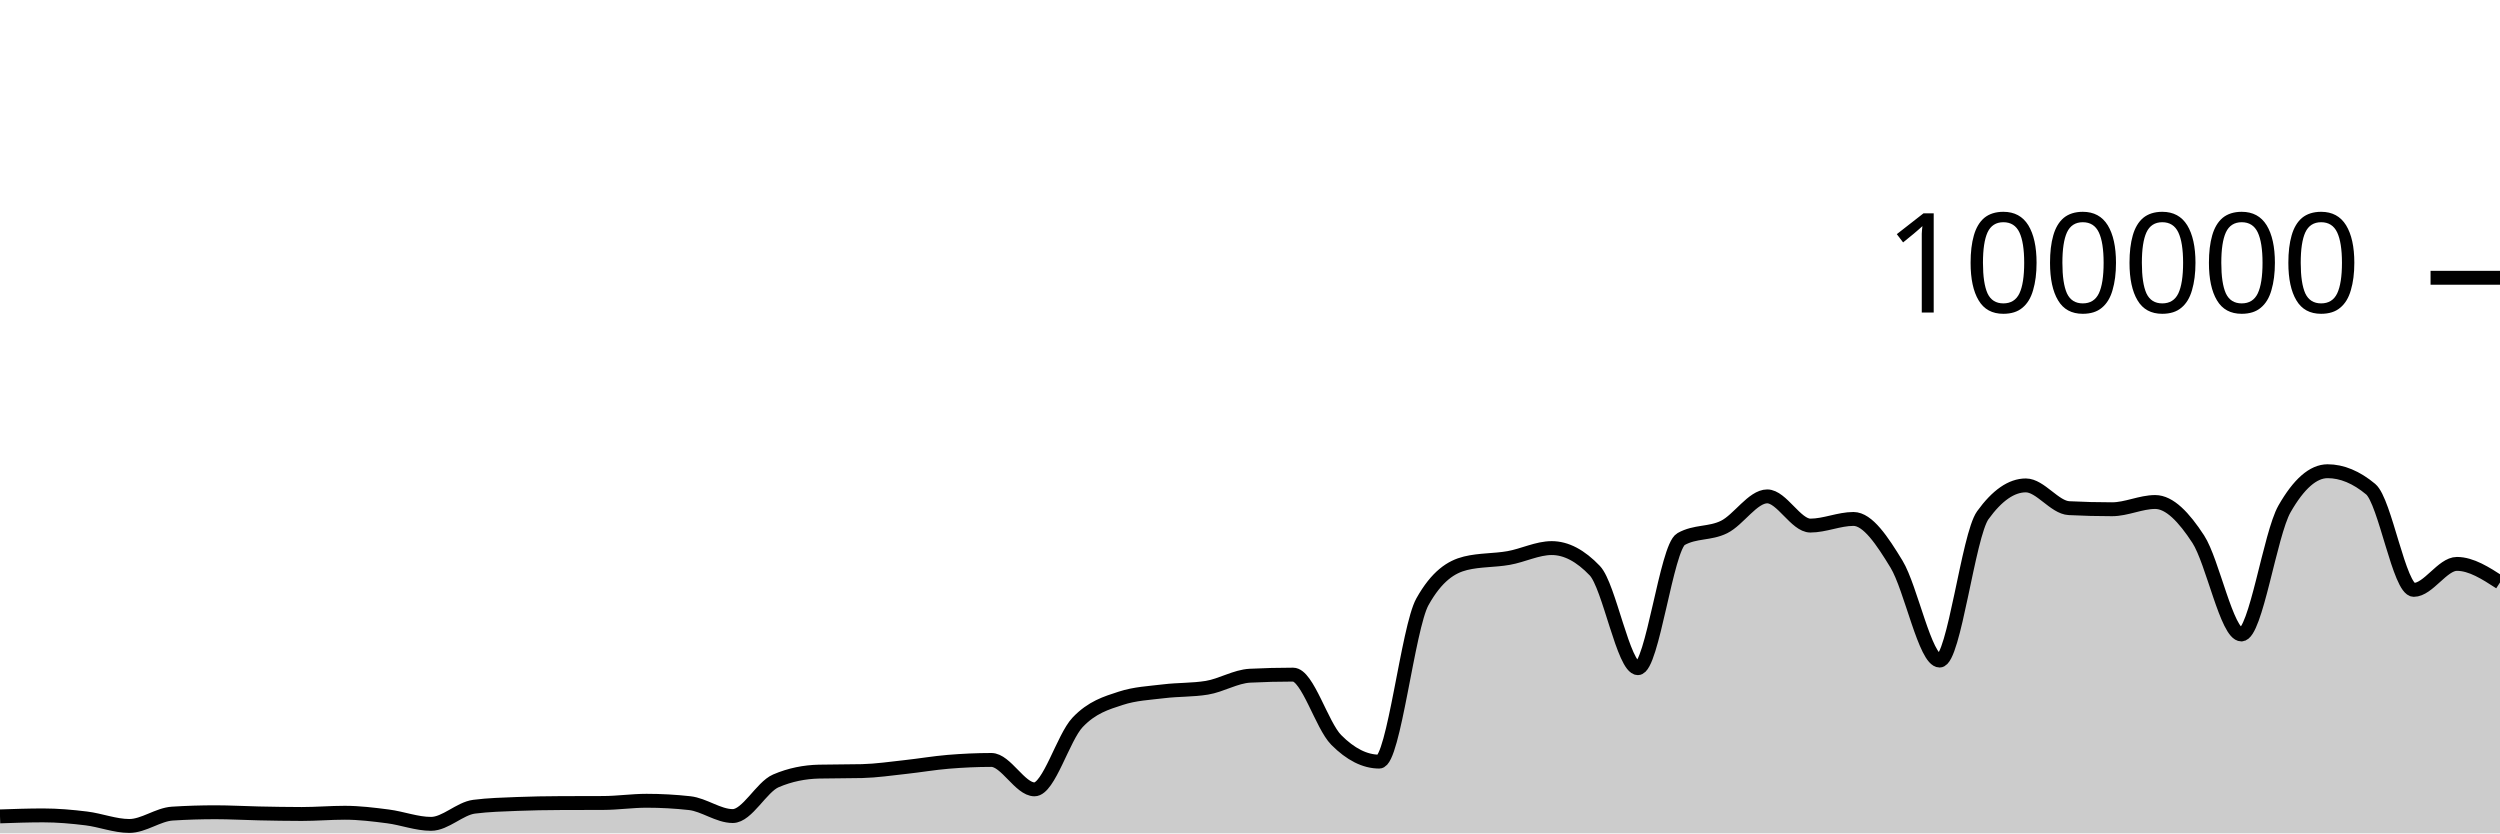
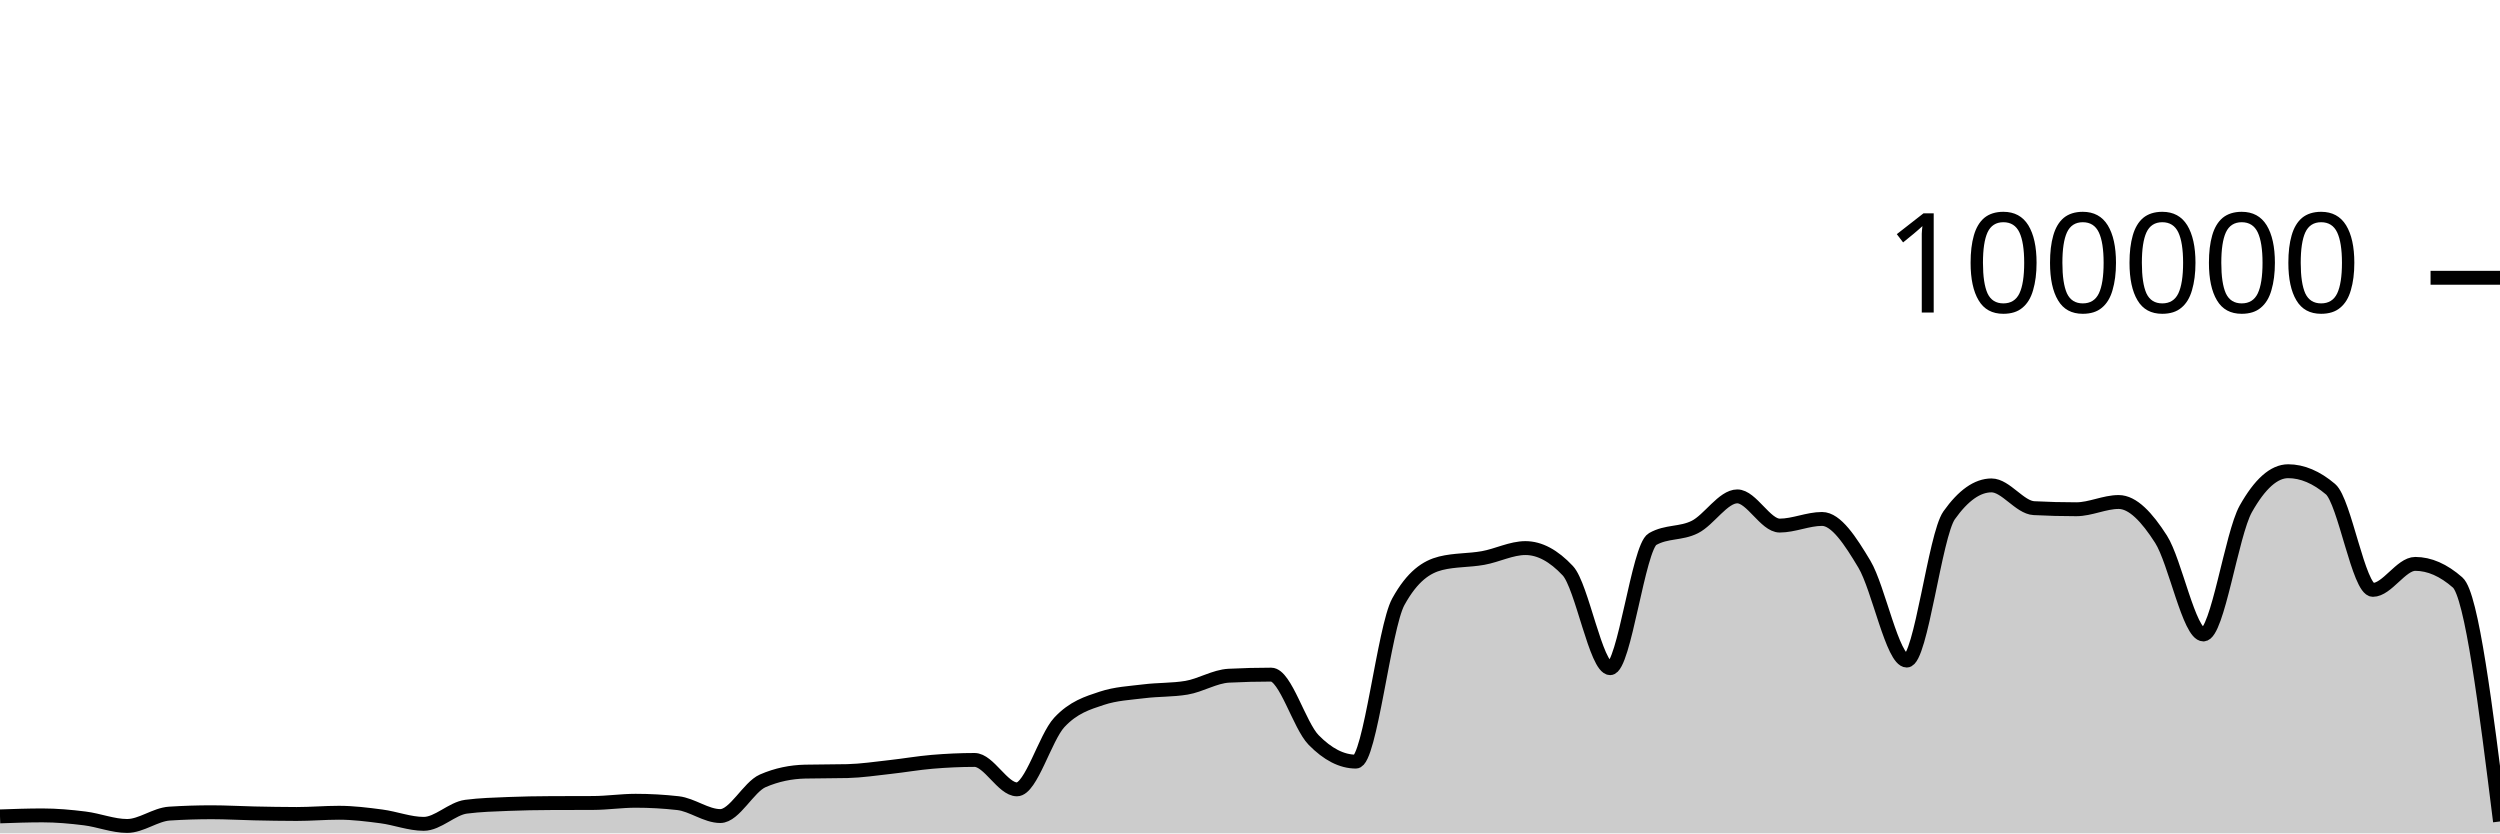
<svg xmlns="http://www.w3.org/2000/svg" viewBox="0 0 180 60">
  <g transform="translate(0,20)">
-     <path class="area" fill="rgba(0, 0, 0, 0.2)" d="M0,38.78C1.034,38.744,2.069,38.708,3.103,38.708C4.138,38.708,5.172,38.799,6.207,38.926C7.241,39.053,8.276,39.469,9.31,39.469C10.345,39.469,11.379,38.644,12.414,38.579C13.448,38.514,14.483,38.482,15.517,38.482C16.552,38.482,17.586,38.544,18.621,38.565C19.655,38.586,20.69,38.607,21.724,38.607C22.759,38.607,23.793,38.518,24.828,38.518C25.862,38.518,26.897,38.647,27.931,38.78C28.966,38.914,30,39.317,31.034,39.317C32.069,39.317,33.103,38.215,34.138,38.083C35.172,37.951,36.207,37.926,37.241,37.884C38.276,37.843,39.31,37.826,40.345,37.822C41.379,37.817,42.414,37.819,43.448,37.814C44.483,37.81,45.517,37.655,46.552,37.655C47.586,37.655,48.621,37.712,49.655,37.826C50.69,37.941,51.724,38.756,52.759,38.756C53.793,38.756,54.828,36.666,55.862,36.222C56.897,35.778,57.931,35.581,58.966,35.556C60,35.532,61.034,35.544,62.069,35.519C63.103,35.494,64.138,35.339,65.172,35.227C66.207,35.116,67.241,34.935,68.276,34.85C69.31,34.765,70.345,34.716,71.379,34.716C72.414,34.716,73.448,36.834,74.483,36.834C75.517,36.834,76.552,33.104,77.586,32.011C78.621,30.919,79.655,30.615,80.69,30.278C81.724,29.94,82.759,29.897,83.793,29.771C84.828,29.644,85.862,29.687,86.897,29.518C87.931,29.35,88.966,28.703,90,28.651C91.034,28.599,92.069,28.573,93.103,28.573C94.138,28.573,95.172,32.231,96.207,33.273C97.241,34.315,98.276,34.836,99.31,34.836C100.345,34.836,101.379,25.175,102.414,23.328C103.448,21.48,104.483,20.81,105.517,20.556C106.552,20.303,107.586,20.359,108.621,20.176C109.655,19.994,110.69,19.462,111.724,19.462C112.759,19.462,113.793,20.005,114.828,21.091C115.862,22.177,116.897,28.109,117.931,28.109C118.966,28.109,120,19.397,121.034,18.815C122.069,18.233,123.103,18.455,124.138,17.942C125.172,17.43,126.207,15.739,127.241,15.739C128.276,15.739,129.31,17.842,130.345,17.842C131.379,17.842,132.414,17.364,133.448,17.364C134.483,17.364,135.517,18.924,136.552,20.623C137.586,22.323,138.621,27.562,139.655,27.562C140.69,27.562,141.724,18.534,142.759,17.1C143.793,15.666,144.828,14.949,145.862,14.949C146.897,14.949,147.931,16.535,148.966,16.587C150,16.64,151.034,16.666,152.069,16.666C153.103,16.666,154.138,16.144,155.172,16.144C156.207,16.144,157.241,17.233,158.276,18.822C159.31,20.412,160.345,25.682,161.379,25.682C162.414,25.682,163.448,18.452,164.483,16.642C165.517,14.833,166.552,13.928,167.586,13.928C168.621,13.928,169.655,14.359,170.69,15.221C171.724,16.083,172.759,22.471,173.793,22.471C174.828,22.471,175.862,20.6,176.897,20.6C177.931,20.6,178.966,21.269,180,21.938L180,40C178.966,40,177.931,40,176.897,40C175.862,40,174.828,40,173.793,40C172.759,40,171.724,40,170.69,40C169.655,40,168.621,40,167.586,40C166.552,40,165.517,40,164.483,40C163.448,40,162.414,40,161.379,40C160.345,40,159.31,40,158.276,40C157.241,40,156.207,40,155.172,40C154.138,40,153.103,40,152.069,40C151.034,40,150,40,148.966,40C147.931,40,146.897,40,145.862,40C144.828,40,143.793,40,142.759,40C141.724,40,140.69,40,139.655,40C138.621,40,137.586,40,136.552,40C135.517,40,134.483,40,133.448,40C132.414,40,131.379,40,130.345,40C129.31,40,128.276,40,127.241,40C126.207,40,125.172,40,124.138,40C123.103,40,122.069,40,121.034,40C120,40,118.966,40,117.931,40C116.897,40,115.862,40,114.828,40C113.793,40,112.759,40,111.724,40C110.69,40,109.655,40,108.621,40C107.586,40,106.552,40,105.517,40C104.483,40,103.448,40,102.414,40C101.379,40,100.345,40,99.31,40C98.276,40,97.241,40,96.207,40C95.172,40,94.138,40,93.103,40C92.069,40,91.034,40,90,40C88.966,40,87.931,40,86.897,40C85.862,40,84.828,40,83.793,40C82.759,40,81.724,40,80.69,40C79.655,40,78.621,40,77.586,40C76.552,40,75.517,40,74.483,40C73.448,40,72.414,40,71.379,40C70.345,40,69.31,40,68.276,40C67.241,40,66.207,40,65.172,40C64.138,40,63.103,40,62.069,40C61.034,40,60,40,58.966,40C57.931,40,56.897,40,55.862,40C54.828,40,53.793,40,52.759,40C51.724,40,50.69,40,49.655,40C48.621,40,47.586,40,46.552,40C45.517,40,44.483,40,43.448,40C42.414,40,41.379,40,40.345,40C39.31,40,38.276,40,37.241,40C36.207,40,35.172,40,34.138,40C33.103,40,32.069,40,31.034,40C30,40,28.966,40,27.931,40C26.897,40,25.862,40,24.828,40C23.793,40,22.759,40,21.724,40C20.69,40,19.655,40,18.621,40C17.586,40,16.552,40,15.517,40C14.483,40,13.448,40,12.414,40C11.379,40,10.345,40,9.31,40C8.276,40,7.241,40,6.207,40C5.172,40,4.138,40,3.103,40C2.069,40,1.034,40,0,40Z" />
-     <path class="line" stroke="black" fill="none" d="M0,38.78C1.034,38.744,2.069,38.708,3.103,38.708C4.138,38.708,5.172,38.799,6.207,38.926C7.241,39.053,8.276,39.469,9.31,39.469C10.345,39.469,11.379,38.644,12.414,38.579C13.448,38.514,14.483,38.482,15.517,38.482C16.552,38.482,17.586,38.544,18.621,38.565C19.655,38.586,20.69,38.607,21.724,38.607C22.759,38.607,23.793,38.518,24.828,38.518C25.862,38.518,26.897,38.647,27.931,38.78C28.966,38.914,30,39.317,31.034,39.317C32.069,39.317,33.103,38.215,34.138,38.083C35.172,37.951,36.207,37.926,37.241,37.884C38.276,37.843,39.31,37.826,40.345,37.822C41.379,37.817,42.414,37.819,43.448,37.814C44.483,37.81,45.517,37.655,46.552,37.655C47.586,37.655,48.621,37.712,49.655,37.826C50.69,37.941,51.724,38.756,52.759,38.756C53.793,38.756,54.828,36.666,55.862,36.222C56.897,35.778,57.931,35.581,58.966,35.556C60,35.532,61.034,35.544,62.069,35.519C63.103,35.494,64.138,35.339,65.172,35.227C66.207,35.116,67.241,34.935,68.276,34.85C69.31,34.765,70.345,34.716,71.379,34.716C72.414,34.716,73.448,36.834,74.483,36.834C75.517,36.834,76.552,33.104,77.586,32.011C78.621,30.919,79.655,30.615,80.69,30.278C81.724,29.94,82.759,29.897,83.793,29.771C84.828,29.644,85.862,29.687,86.897,29.518C87.931,29.35,88.966,28.703,90,28.651C91.034,28.599,92.069,28.573,93.103,28.573C94.138,28.573,95.172,32.231,96.207,33.273C97.241,34.315,98.276,34.836,99.31,34.836C100.345,34.836,101.379,25.175,102.414,23.328C103.448,21.48,104.483,20.81,105.517,20.556C106.552,20.303,107.586,20.359,108.621,20.176C109.655,19.994,110.69,19.462,111.724,19.462C112.759,19.462,113.793,20.005,114.828,21.091C115.862,22.177,116.897,28.109,117.931,28.109C118.966,28.109,120,19.397,121.034,18.815C122.069,18.233,123.103,18.455,124.138,17.942C125.172,17.43,126.207,15.739,127.241,15.739C128.276,15.739,129.31,17.842,130.345,17.842C131.379,17.842,132.414,17.364,133.448,17.364C134.483,17.364,135.517,18.924,136.552,20.623C137.586,22.323,138.621,27.562,139.655,27.562C140.69,27.562,141.724,18.534,142.759,17.1C143.793,15.666,144.828,14.949,145.862,14.949C146.897,14.949,147.931,16.535,148.966,16.587C150,16.64,151.034,16.666,152.069,16.666C153.103,16.666,154.138,16.144,155.172,16.144C156.207,16.144,157.241,17.233,158.276,18.822C159.31,20.412,160.345,25.682,161.379,25.682C162.414,25.682,163.448,18.452,164.483,16.642C165.517,14.833,166.552,13.928,167.586,13.928C168.621,13.928,169.655,14.359,170.69,15.221C171.724,16.083,172.759,22.471,173.793,22.471C174.828,22.471,175.862,20.6,176.897,20.6C177.931,20.6,178.966,21.269,180,21.938" />
+     <path class="area" fill="rgba(0, 0, 0, 0.2)" d="M0,38.78C1.017,38.744,2.034,38.708,3.051,38.708C4.068,38.708,5.085,38.799,6.102,38.926C7.119,39.053,8.136,39.469,9.153,39.469C10.169,39.469,11.186,38.644,12.203,38.579C13.22,38.514,14.237,38.482,15.254,38.482C16.271,38.482,17.288,38.544,18.305,38.565C19.322,38.586,20.339,38.607,21.356,38.607C22.373,38.607,23.39,38.518,24.407,38.518C25.424,38.518,26.441,38.647,27.458,38.78C28.475,38.914,29.492,39.317,30.508,39.317C31.525,39.317,32.542,38.215,33.559,38.083C34.576,37.951,35.593,37.926,36.61,37.884C37.627,37.843,38.644,37.826,39.661,37.822C40.678,37.817,41.695,37.819,42.712,37.814C43.729,37.81,44.746,37.655,45.763,37.655C46.78,37.655,47.797,37.712,48.814,37.826C49.831,37.941,50.847,38.756,51.864,38.756C52.881,38.756,53.898,36.666,54.915,36.222C55.932,35.778,56.949,35.581,57.966,35.556C58.983,35.532,60,35.544,61.017,35.519C62.034,35.494,63.051,35.339,64.068,35.227C65.085,35.116,66.102,34.935,67.119,34.85C68.136,34.765,69.153,34.716,70.169,34.716C71.186,34.716,72.203,36.834,73.22,36.834C74.237,36.834,75.254,33.104,76.271,32.011C77.288,30.919,78.305,30.615,79.322,30.278C80.339,29.94,81.356,29.897,82.373,29.771C83.39,29.644,84.407,29.687,85.424,29.518C86.441,29.35,87.458,28.703,88.475,28.651C89.492,28.599,90.508,28.573,91.525,28.573C92.542,28.573,93.559,32.231,94.576,33.273C95.593,34.315,96.61,34.836,97.627,34.836C98.644,34.836,99.661,25.175,100.678,23.328C101.695,21.48,102.712,20.81,103.729,20.556C104.746,20.303,105.763,20.359,106.78,20.176C107.797,19.994,108.814,19.462,109.831,19.462C110.847,19.462,111.864,20.005,112.881,21.091C113.898,22.177,114.915,28.109,115.932,28.109C116.949,28.109,117.966,19.397,118.983,18.815C120,18.233,121.017,18.455,122.034,17.942C123.051,17.43,124.068,15.739,125.085,15.739C126.102,15.739,127.119,17.842,128.136,17.842C129.153,17.842,130.169,17.364,131.186,17.364C132.203,17.364,133.22,18.924,134.237,20.623C135.254,22.323,136.271,27.562,137.288,27.562C138.305,27.562,139.322,18.534,140.339,17.1C141.356,15.666,142.373,14.949,143.39,14.949C144.407,14.949,145.424,16.535,146.441,16.587C147.458,16.64,148.475,16.666,149.492,16.666C150.508,16.666,151.525,16.144,152.542,16.144C153.559,16.144,154.576,17.233,155.593,18.822C156.61,20.412,157.627,25.682,158.644,25.682C159.661,25.682,160.678,18.452,161.695,16.642C162.712,14.833,163.729,13.928,164.746,13.928C165.763,13.928,166.78,14.359,167.797,15.221C168.814,16.083,169.831,22.471,170.847,22.471C171.864,22.471,172.881,20.6,173.898,20.6C174.915,20.6,175.932,21.046,176.949,21.938C177.966,22.831,178.983,30.988,180,39.145L180,40C178.983,40,177.966,40,176.949,40C175.932,40,174.915,40,173.898,40C172.881,40,171.864,40,170.847,40C169.831,40,168.814,40,167.797,40C166.78,40,165.763,40,164.746,40C163.729,40,162.712,40,161.695,40C160.678,40,159.661,40,158.644,40C157.627,40,156.61,40,155.593,40C154.576,40,153.559,40,152.542,40C151.525,40,150.508,40,149.492,40C148.475,40,147.458,40,146.441,40C145.424,40,144.407,40,143.39,40C142.373,40,141.356,40,140.339,40C139.322,40,138.305,40,137.288,40C136.271,40,135.254,40,134.237,40C133.22,40,132.203,40,131.186,40C130.169,40,129.153,40,128.136,40C127.119,40,126.102,40,125.085,40C124.068,40,123.051,40,122.034,40C121.017,40,120,40,118.983,40C117.966,40,116.949,40,115.932,40C114.915,40,113.898,40,112.881,40C111.864,40,110.847,40,109.831,40C108.814,40,107.797,40,106.78,40C105.763,40,104.746,40,103.729,40C102.712,40,101.695,40,100.678,40C99.661,40,98.644,40,97.627,40C96.61,40,95.593,40,94.576,40C93.559,40,92.542,40,91.525,40C90.508,40,89.492,40,88.475,40C87.458,40,86.441,40,85.424,40C84.407,40,83.39,40,82.373,40C81.356,40,80.339,40,79.322,40C78.305,40,77.288,40,76.271,40C75.254,40,74.237,40,73.22,40C72.203,40,71.186,40,70.169,40C69.153,40,68.136,40,67.119,40C66.102,40,65.085,40,64.068,40C63.051,40,62.034,40,61.017,40C60,40,58.983,40,57.966,40C56.949,40,55.932,40,54.915,40C53.898,40,52.881,40,51.864,40C50.847,40,49.831,40,48.814,40C47.797,40,46.78,40,45.763,40C44.746,40,43.729,40,42.712,40C41.695,40,40.678,40,39.661,40C38.644,40,37.627,40,36.61,40C35.593,40,34.576,40,33.559,40C32.542,40,31.525,40,30.508,40C29.492,40,28.475,40,27.458,40C26.441,40,25.424,40,24.407,40C23.39,40,22.373,40,21.356,40C20.339,40,19.322,40,18.305,40C17.288,40,16.271,40,15.254,40C14.237,40,13.22,40,12.203,40C11.186,40,10.169,40,9.153,40C8.136,40,7.119,40,6.102,40C5.085,40,4.068,40,3.051,40C2.034,40,1.017,40,0,40Z" />
+     <path class="line" stroke="black" fill="none" d="M0,38.78C1.017,38.744,2.034,38.708,3.051,38.708C4.068,38.708,5.085,38.799,6.102,38.926C7.119,39.053,8.136,39.469,9.153,39.469C10.169,39.469,11.186,38.644,12.203,38.579C13.22,38.514,14.237,38.482,15.254,38.482C16.271,38.482,17.288,38.544,18.305,38.565C19.322,38.586,20.339,38.607,21.356,38.607C22.373,38.607,23.39,38.518,24.407,38.518C25.424,38.518,26.441,38.647,27.458,38.78C28.475,38.914,29.492,39.317,30.508,39.317C31.525,39.317,32.542,38.215,33.559,38.083C34.576,37.951,35.593,37.926,36.61,37.884C37.627,37.843,38.644,37.826,39.661,37.822C40.678,37.817,41.695,37.819,42.712,37.814C43.729,37.81,44.746,37.655,45.763,37.655C46.78,37.655,47.797,37.712,48.814,37.826C49.831,37.941,50.847,38.756,51.864,38.756C52.881,38.756,53.898,36.666,54.915,36.222C55.932,35.778,56.949,35.581,57.966,35.556C58.983,35.532,60,35.544,61.017,35.519C62.034,35.494,63.051,35.339,64.068,35.227C65.085,35.116,66.102,34.935,67.119,34.85C68.136,34.765,69.153,34.716,70.169,34.716C71.186,34.716,72.203,36.834,73.22,36.834C74.237,36.834,75.254,33.104,76.271,32.011C77.288,30.919,78.305,30.615,79.322,30.278C80.339,29.94,81.356,29.897,82.373,29.771C83.39,29.644,84.407,29.687,85.424,29.518C86.441,29.35,87.458,28.703,88.475,28.651C89.492,28.599,90.508,28.573,91.525,28.573C92.542,28.573,93.559,32.231,94.576,33.273C95.593,34.315,96.61,34.836,97.627,34.836C98.644,34.836,99.661,25.175,100.678,23.328C101.695,21.48,102.712,20.81,103.729,20.556C104.746,20.303,105.763,20.359,106.78,20.176C107.797,19.994,108.814,19.462,109.831,19.462C110.847,19.462,111.864,20.005,112.881,21.091C113.898,22.177,114.915,28.109,115.932,28.109C116.949,28.109,117.966,19.397,118.983,18.815C120,18.233,121.017,18.455,122.034,17.942C123.051,17.43,124.068,15.739,125.085,15.739C126.102,15.739,127.119,17.842,128.136,17.842C129.153,17.842,130.169,17.364,131.186,17.364C132.203,17.364,133.22,18.924,134.237,20.623C135.254,22.323,136.271,27.562,137.288,27.562C138.305,27.562,139.322,18.534,140.339,17.1C141.356,15.666,142.373,14.949,143.39,14.949C144.407,14.949,145.424,16.535,146.441,16.587C147.458,16.64,148.475,16.666,149.492,16.666C150.508,16.666,151.525,16.144,152.542,16.144C153.559,16.144,154.576,17.233,155.593,18.822C156.61,20.412,157.627,25.682,158.644,25.682C159.661,25.682,160.678,18.452,161.695,16.642C162.712,14.833,163.729,13.928,164.746,13.928C165.763,13.928,166.78,14.359,167.797,15.221C168.814,16.083,169.831,22.471,170.847,22.471C171.864,22.471,172.881,20.6,173.898,20.6C174.915,20.6,175.932,21.046,176.949,21.938C177.966,22.831,178.983,30.988,180,39.145" />
    <path class="axis-ceiling" stroke-width="1" stroke="black" fill="none" d="M175,0L180,0" />
    <text class="axis-ceiling-label" font-family="sans-serif" text-anchor="end" font-size="10px" x="170" y="2.5">100000</text>
  </g>
</svg>
